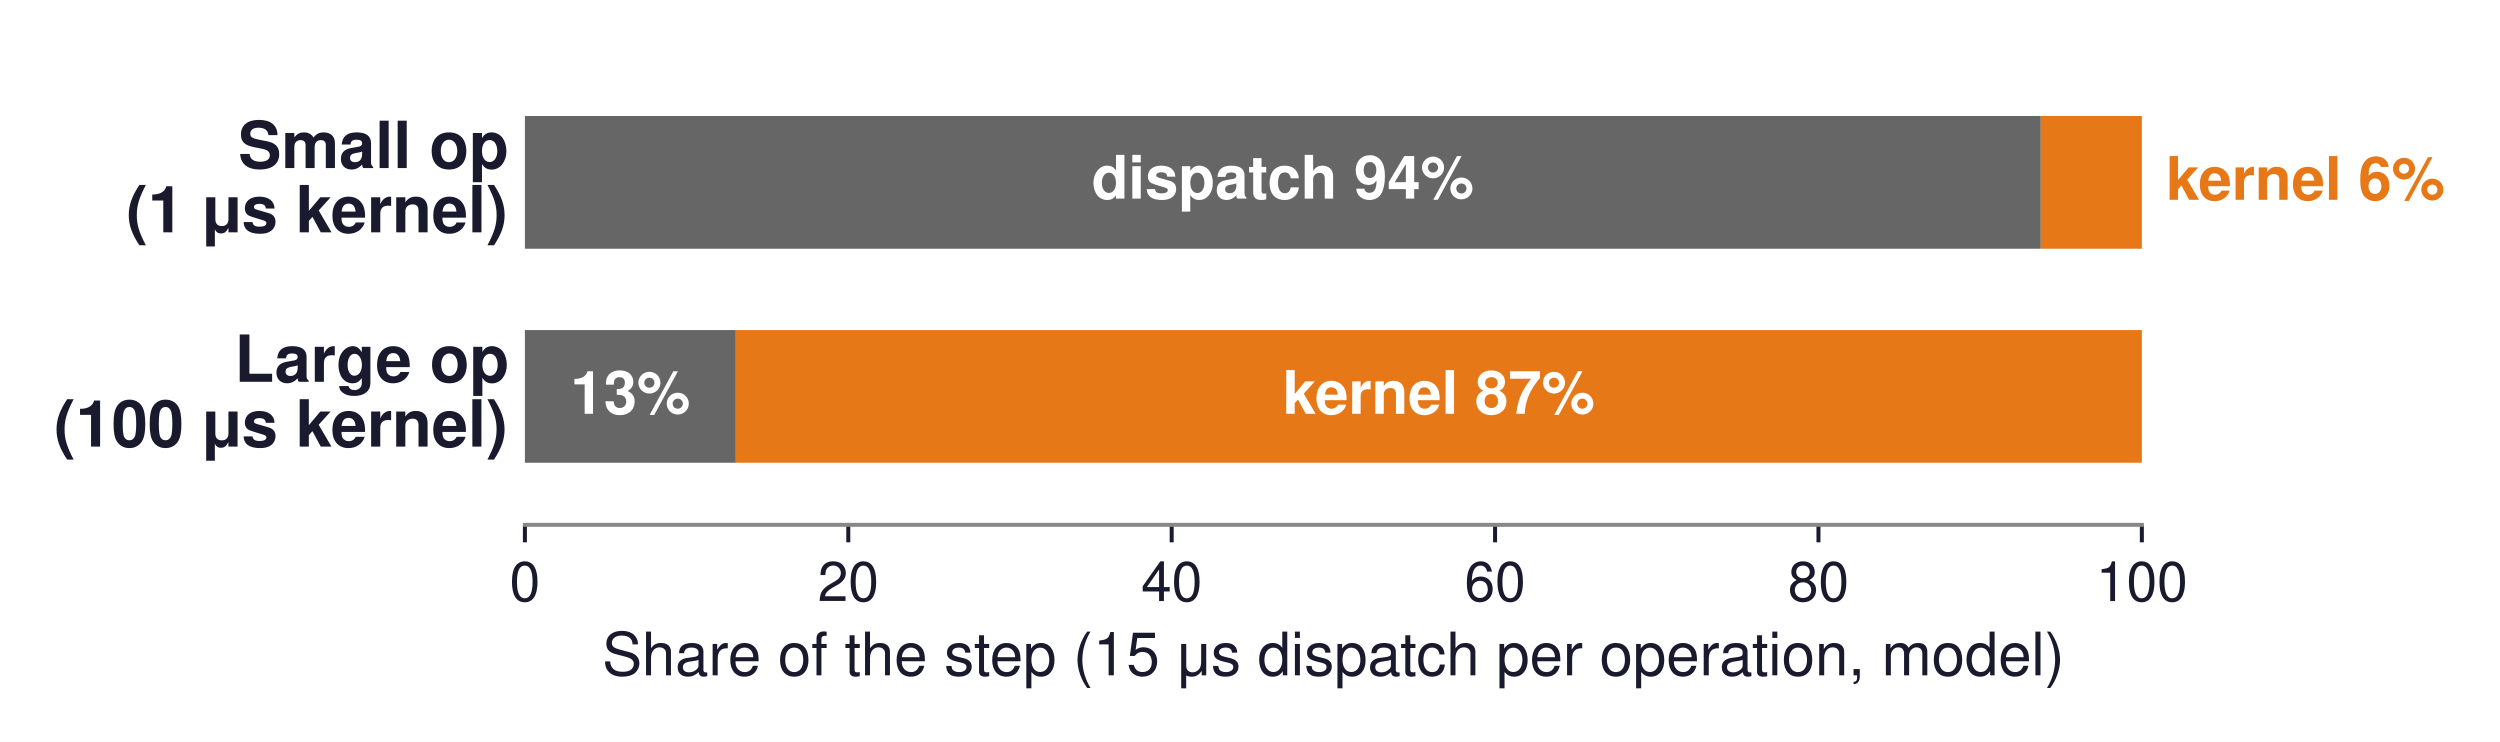
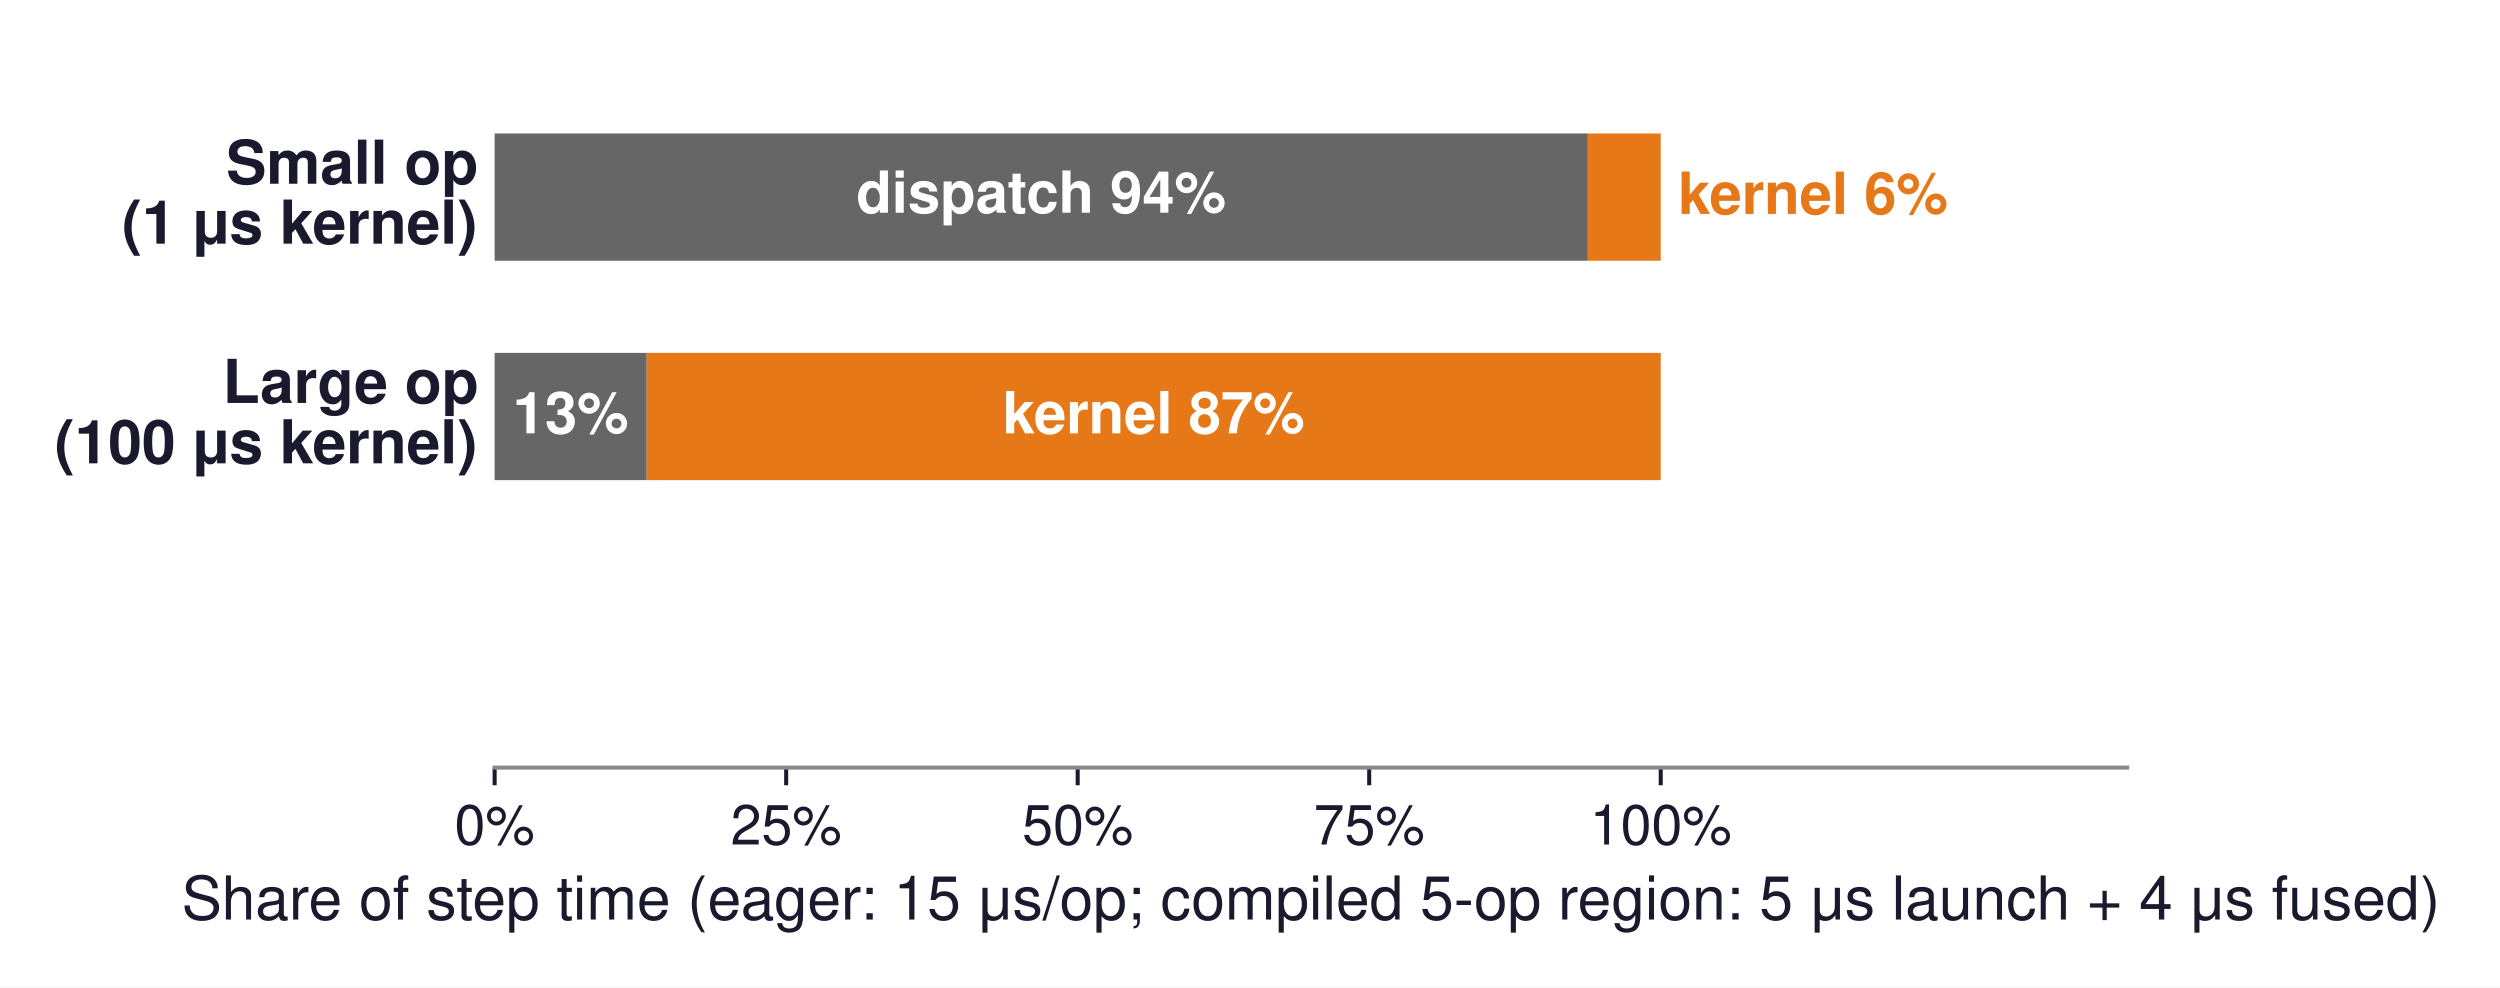
- <svg xmlns="http://www.w3.org/2000/svg" xmlns:xlink="http://www.w3.org/1999/xlink" width="500.386pt" height="148.468pt" viewBox="0 0 500.386 148.468" version="1.1">
+ <svg xmlns="http://www.w3.org/2000/svg" xmlns:xlink="http://www.w3.org/1999/xlink" width="495.612pt" height="195.746pt" viewBox="0 0 495.612 195.746" version="1.1">
  <defs>
    <style type="text/css">*{stroke-linejoin: round; stroke-linecap: butt}</style>
  </defs>
  <g id="figure_1">
    <g id="patch_1">
-       <path d="M -0 148.468  L 500.386 148.468  L 500.386 0  L -0 0  z " style="fill: #ffffff" />
+       <path d="M 0 195.746  L 495.612 195.746  L 495.612 0  L 0 0  z " style="fill: #ffffff" />
    </g>
    <g id="axes_1">
      <g id="patch_2">
-         <path d="M 105.061 105.048  L 428.701 105.048  L 428.701 10.8  L 105.061 10.8  z " style="fill: #ffffff" />
+         <path d="M 98.059 152.172  L 421.699 152.172  L 421.699 10.8  L 98.059 10.8  z " style="fill: #ffffff" />
      </g>
      <g id="patch_3">
-         <path d="M 105.061 49.784  L 408.473 49.784  L 408.473 23.224  L 105.061 23.224  z " clip-path="url(#p0f679e1e7a)" style="fill: #666666" />
+         <path d="M 98.059 51.689  L 314.782 51.689  L 314.782 26.46  L 98.059 26.46  z " clip-path="url(#p0062d11dec)" style="fill: #666666" />
      </g>
      <g id="patch_4">
-         <path d="M 408.473 49.784  L 428.701 49.784  L 428.701 23.224  L 408.473 23.224  z " clip-path="url(#p0f679e1e7a)" style="fill: #e67817" />
+         <path d="M 314.782 51.689  L 329.23 51.689  L 329.23 26.46  L 314.782 26.46  z " clip-path="url(#p0062d11dec)" style="fill: #e67817" />
      </g>
      <g id="patch_5">
-         <path d="M 105.061 92.624  L 147.275 92.624  L 147.275 66.064  L 105.061 66.064  z " clip-path="url(#p0f679e1e7a)" style="fill: #666666" />
+         <path d="M 98.059 95.188  L 128.212 95.188  L 128.212 69.959  L 98.059 69.959  z " clip-path="url(#p0062d11dec)" style="fill: #666666" />
      </g>
      <g id="patch_6">
-         <path d="M 147.275 92.624  L 428.701 92.624  L 428.701 66.064  L 147.275 66.064  z " clip-path="url(#p0f679e1e7a)" style="fill: #e67817" />
+         <path d="M 128.212 95.188  L 329.23 95.188  L 329.23 69.959  L 128.212 69.959  z " clip-path="url(#p0062d11dec)" style="fill: #e67817" />
      </g>
      <g id="matplotlib.axis_1">
        <g id="xtick_1">
          <g id="line2d_1">
            <defs>
-               <path id="mcf220942c8" d="M 0 0  L 0 3.5  " style="stroke: #1a1a2e; stroke-width: 0.8" />
+               <path id="m84eea64ee2" d="M 0 0  L 0 3.5  " style="stroke: #1a1a2e; stroke-width: 0.8" />
            </defs>
            <g>
-               <use xlink:href="#mcf220942c8" x="105.061" y="105.048" style="fill: #1a1a2e; stroke: #1a1a2e; stroke-width: 0.8" />
+               <use xlink:href="#m84eea64ee2" x="98.059" y="152.172" style="fill: #1a1a2e; stroke: #1a1a2e; stroke-width: 0.8" />
            </g>
          </g>
          <g id="text_1">
-             <text style="font-size: 11px; font-family: 'Helvetica', 'Arial', 'DejaVu Sans', sans-serif; text-anchor: middle; fill: #1a1a2e" x="105.061" y="120.298" transform="rotate(-0 105.0608 120.298)">0</text>
+             <text style="font-size: 11px; font-family: 'Helvetica', 'Arial', 'DejaVu Sans', sans-serif; text-anchor: middle; fill: #1a1a2e" x="98.059" y="167.422" transform="rotate(-0 98.0589 167.422)">0%</text>
          </g>
        </g>
        <g id="xtick_2">
          <g id="line2d_2">
            <g>
-               <use xlink:href="#mcf220942c8" x="169.789" y="105.048" style="fill: #1a1a2e; stroke: #1a1a2e; stroke-width: 0.8" />
+               <use xlink:href="#m84eea64ee2" x="155.852" y="152.172" style="fill: #1a1a2e; stroke: #1a1a2e; stroke-width: 0.8" />
            </g>
          </g>
          <g id="text_2">
-             <text style="font-size: 11px; font-family: 'Helvetica', 'Arial', 'DejaVu Sans', sans-serif; text-anchor: middle; fill: #1a1a2e" x="169.789" y="120.298" transform="rotate(-0 169.7888 120.298)">20</text>
+             <text style="font-size: 11px; font-family: 'Helvetica', 'Arial', 'DejaVu Sans', sans-serif; text-anchor: middle; fill: #1a1a2e" x="155.852" y="167.422" transform="rotate(-0 155.8518 167.422)">25%</text>
          </g>
        </g>
        <g id="xtick_3">
          <g id="line2d_3">
            <g>
-               <use xlink:href="#mcf220942c8" x="234.517" y="105.048" style="fill: #1a1a2e; stroke: #1a1a2e; stroke-width: 0.8" />
+               <use xlink:href="#m84eea64ee2" x="213.645" y="152.172" style="fill: #1a1a2e; stroke: #1a1a2e; stroke-width: 0.8" />
            </g>
          </g>
          <g id="text_3">
-             <text style="font-size: 11px; font-family: 'Helvetica', 'Arial', 'DejaVu Sans', sans-serif; text-anchor: middle; fill: #1a1a2e" x="234.517" y="120.298" transform="rotate(-0 234.5168 120.298)">40</text>
+             <text style="font-size: 11px; font-family: 'Helvetica', 'Arial', 'DejaVu Sans', sans-serif; text-anchor: middle; fill: #1a1a2e" x="213.645" y="167.422" transform="rotate(-0 213.6446 167.422)">50%</text>
          </g>
        </g>
        <g id="xtick_4">
          <g id="line2d_4">
            <g>
-               <use xlink:href="#mcf220942c8" x="299.245" y="105.048" style="fill: #1a1a2e; stroke: #1a1a2e; stroke-width: 0.8" />
+               <use xlink:href="#m84eea64ee2" x="271.437" y="152.172" style="fill: #1a1a2e; stroke: #1a1a2e; stroke-width: 0.8" />
            </g>
          </g>
          <g id="text_4">
-             <text style="font-size: 11px; font-family: 'Helvetica', 'Arial', 'DejaVu Sans', sans-serif; text-anchor: middle; fill: #1a1a2e" x="299.245" y="120.298" transform="rotate(-0 299.2448 120.298)">60</text>
+             <text style="font-size: 11px; font-family: 'Helvetica', 'Arial', 'DejaVu Sans', sans-serif; text-anchor: middle; fill: #1a1a2e" x="271.437" y="167.422" transform="rotate(-0 271.4375 167.422)">75%</text>
          </g>
        </g>
        <g id="xtick_5">
          <g id="line2d_5">
            <g>
-               <use xlink:href="#mcf220942c8" x="363.973" y="105.048" style="fill: #1a1a2e; stroke: #1a1a2e; stroke-width: 0.8" />
+               <use xlink:href="#m84eea64ee2" x="329.23" y="152.172" style="fill: #1a1a2e; stroke: #1a1a2e; stroke-width: 0.8" />
            </g>
          </g>
          <g id="text_5">
-             <text style="font-size: 11px; font-family: 'Helvetica', 'Arial', 'DejaVu Sans', sans-serif; text-anchor: middle; fill: #1a1a2e" x="363.973" y="120.298" transform="rotate(-0 363.9728 120.298)">80</text>
+             <text style="font-size: 11px; font-family: 'Helvetica', 'Arial', 'DejaVu Sans', sans-serif; text-anchor: middle; fill: #1a1a2e" x="329.23" y="167.422" transform="rotate(-0 329.2303 167.422)">100%</text>
          </g>
        </g>
-         <g id="xtick_6">
-           <g id="line2d_6">
-             <g>
-               <use xlink:href="#mcf220942c8" x="428.701" y="105.048" style="fill: #1a1a2e; stroke: #1a1a2e; stroke-width: 0.8" />
-             </g>
-           </g>
-           <g id="text_6">
-             <text style="font-size: 11px; font-family: 'Helvetica', 'Arial', 'DejaVu Sans', sans-serif; text-anchor: middle; fill: #1a1a2e" x="428.701" y="120.298" transform="rotate(-0 428.7008 120.298)">100</text>
-           </g>
-         </g>
-         <g id="text_7">
-           <text style="font-size: 12px; font-family: 'Helvetica', 'Arial', 'DejaVu Sans', sans-serif; text-anchor: middle; fill: #1a1a2e" x="266.881" y="135.167" transform="rotate(-0 266.8808 135.1671)">Share of the step (15 μs dispatch per operation, model)</text>
+         <g id="text_6">
+           <text style="font-size: 12px; font-family: 'Helvetica', 'Arial', 'DejaVu Sans', sans-serif; text-anchor: middle; fill: #1a1a2e" x="259.879" y="182.291" transform="rotate(-0 259.8789 182.2911)">Share of step time (eager: 15 μs/op; compiled 5-op region: 5 μs launch + 4 μs fused)</text>
        </g>
      </g>
      <g id="matplotlib.axis_2" />
      <g id="patch_7">
-         <path d="M 105.061 105.048  L 428.701 105.048  " style="fill: none; stroke: #888888; stroke-width: 0.8; stroke-linejoin: miter; stroke-linecap: square" />
+         <path d="M 98.059 152.172  L 421.699 152.172  " style="fill: none; stroke: #888888; stroke-width: 0.8; stroke-linejoin: miter; stroke-linecap: square" />
+       </g>
+       <g id="text_7">
+         <text style="font-weight: 700; font-size: 12px; font-family: 'Helvetica', 'Arial', 'DejaVu Sans', sans-serif; fill: #1a1a2e" transform="translate(44.81437 36.42819)">Small op</text>
+         <text style="font-weight: 700; font-size: 12px; font-family: 'Helvetica', 'Arial', 'DejaVu Sans', sans-serif; fill: #1a1a2e" transform="translate(24.14625 48.29999)">(1 μs kernel)</text>
      </g>
      <g id="text_8">
-         <text style="font-weight: 700; font-size: 13px; font-family: 'Helvetica', 'Arial', 'DejaVu Sans', sans-serif; fill: #1a1a2e" transform="translate(47.64891 33.63727)">Small op</text>
-         <text style="font-weight: 700; font-size: 13px; font-family: 'Helvetica', 'Arial', 'DejaVu Sans', sans-serif; fill: #1a1a2e" transform="translate(25.25844 46.49838)">(1 μs kernel)</text>
+         <text style="font-weight: 700; font-size: 11.5px; font-family: 'Helvetica', 'Arial', 'DejaVu Sans', sans-serif; text-anchor: middle; fill: #ffffff" x="206.421" y="42.182" transform="rotate(-0 206.4205 42.18209)">dispatch 94%</text>
      </g>
      <g id="text_9">
-         <text style="font-weight: 700; font-size: 12px; font-family: 'Helvetica', 'Arial', 'DejaVu Sans', sans-serif; text-anchor: middle; fill: #ffffff" x="256.767" y="39.747" transform="rotate(-0 256.767 39.74681)">dispatch 94%</text>
+         <text style="font-weight: 700; font-size: 11.5px; font-family: 'Helvetica', 'Arial', 'DejaVu Sans', sans-serif; text-anchor: start; fill: #e67817" x="332.698" y="42.41" transform="rotate(-0 332.6979 42.40985)">kernel 6%</text>
      </g>
      <g id="text_10">
-         <text style="font-weight: 700; font-size: 12px; font-family: 'Helvetica', 'Arial', 'DejaVu Sans', sans-serif; text-anchor: start; fill: #e67817" x="433.555" y="39.984" transform="rotate(-0 433.5554 39.98447)">kernel 6%</text>
+         <text style="font-weight: 700; font-size: 12px; font-family: 'Helvetica', 'Arial', 'DejaVu Sans', sans-serif; fill: #1a1a2e" transform="translate(44.15438 79.87758)">Large op</text>
+         <text style="font-weight: 700; font-size: 12px; font-family: 'Helvetica', 'Arial', 'DejaVu Sans', sans-serif; fill: #1a1a2e" transform="translate(10.8 91.84875)">(100 μs kernel)</text>
      </g>
      <g id="text_11">
-         <text style="font-weight: 700; font-size: 13px; font-family: 'Helvetica', 'Arial', 'DejaVu Sans', sans-serif; fill: #1a1a2e" transform="translate(46.93391 76.42344)">Large op</text>
-         <text style="font-weight: 700; font-size: 13px; font-family: 'Helvetica', 'Arial', 'DejaVu Sans', sans-serif; fill: #1a1a2e" transform="translate(10.8 89.39221)">(100 μs kernel)</text>
+         <text style="font-weight: 700; font-size: 11.5px; font-family: 'Helvetica', 'Arial', 'DejaVu Sans', sans-serif; text-anchor: middle; fill: #ffffff" x="113.135" y="85.909" transform="rotate(-0 113.1353 85.90893)">13%</text>
      </g>
      <g id="text_12">
-         <text style="font-weight: 700; font-size: 12px; font-family: 'Helvetica', 'Arial', 'DejaVu Sans', sans-serif; text-anchor: middle; fill: #ffffff" x="126.168" y="82.824" transform="rotate(-0 126.1677 82.82447)">13%</text>
+         <text style="font-weight: 700; font-size: 11.5px; font-family: 'Helvetica', 'Arial', 'DejaVu Sans', sans-serif; text-anchor: middle; fill: #ffffff" x="228.721" y="85.909" transform="rotate(-0 228.721 85.90893)">kernel 87%</text>
      </g>
      <g id="text_13">
-         <text style="font-weight: 700; font-size: 12px; font-family: 'Helvetica', 'Arial', 'DejaVu Sans', sans-serif; text-anchor: middle; fill: #ffffff" x="287.988" y="82.824" transform="rotate(-0 287.9877 82.82447)">kernel 87%</text>
+         <text style="font-weight: 700; font-size: 12px; font-family: 'Helvetica', 'Arial', 'DejaVu Sans', sans-serif; fill: #ffffff" transform="translate(28.14937 123.3795)">5 fused ops</text>
+         <text style="font-weight: 700; font-size: 12px; font-family: 'Helvetica', 'Arial', 'DejaVu Sans', sans-serif; fill: #ffffff" transform="translate(34.15875 135.2513)">(compiled)</text>
      </g>
    </g>
  </g>
  <defs>
-     <clipPath id="p0f679e1e7a">
-       <rect x="105.061" y="10.8" width="323.64" height="94.248" />
+     <clipPath id="p0062d11dec">
+       <rect x="98.059" y="10.8" width="323.64" height="141.372" />
    </clipPath>
  </defs>
</svg>
